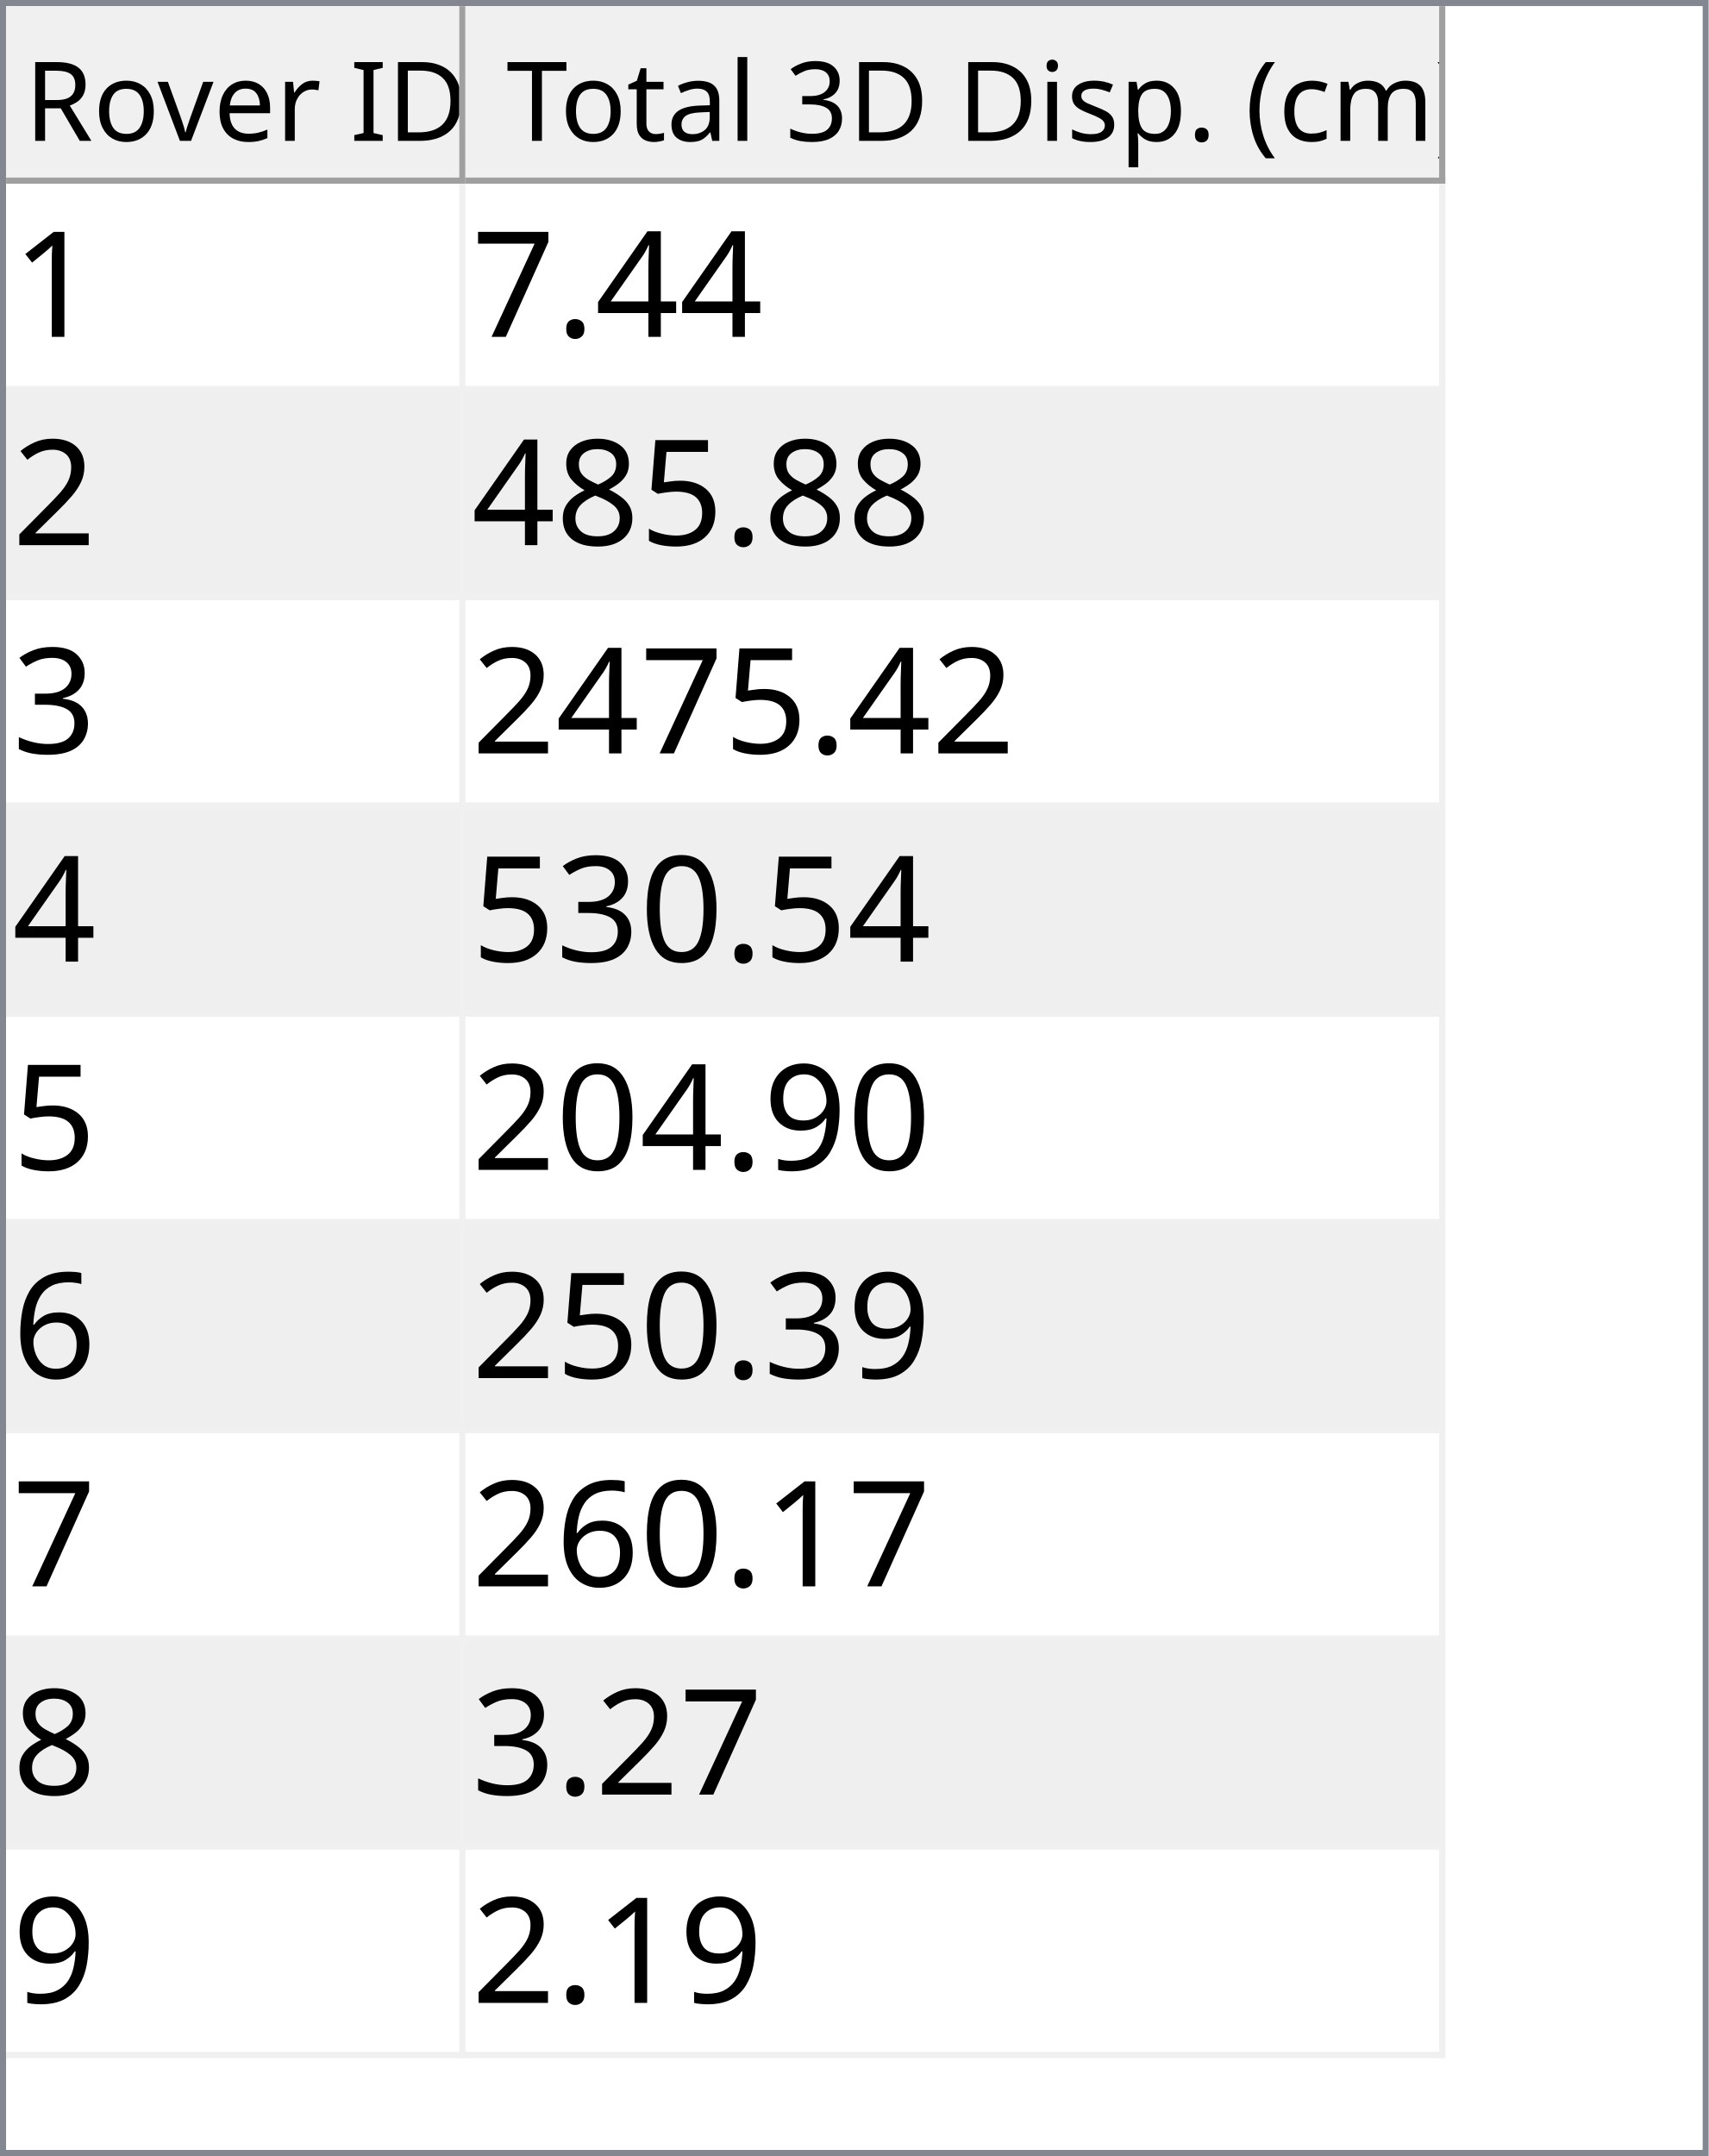
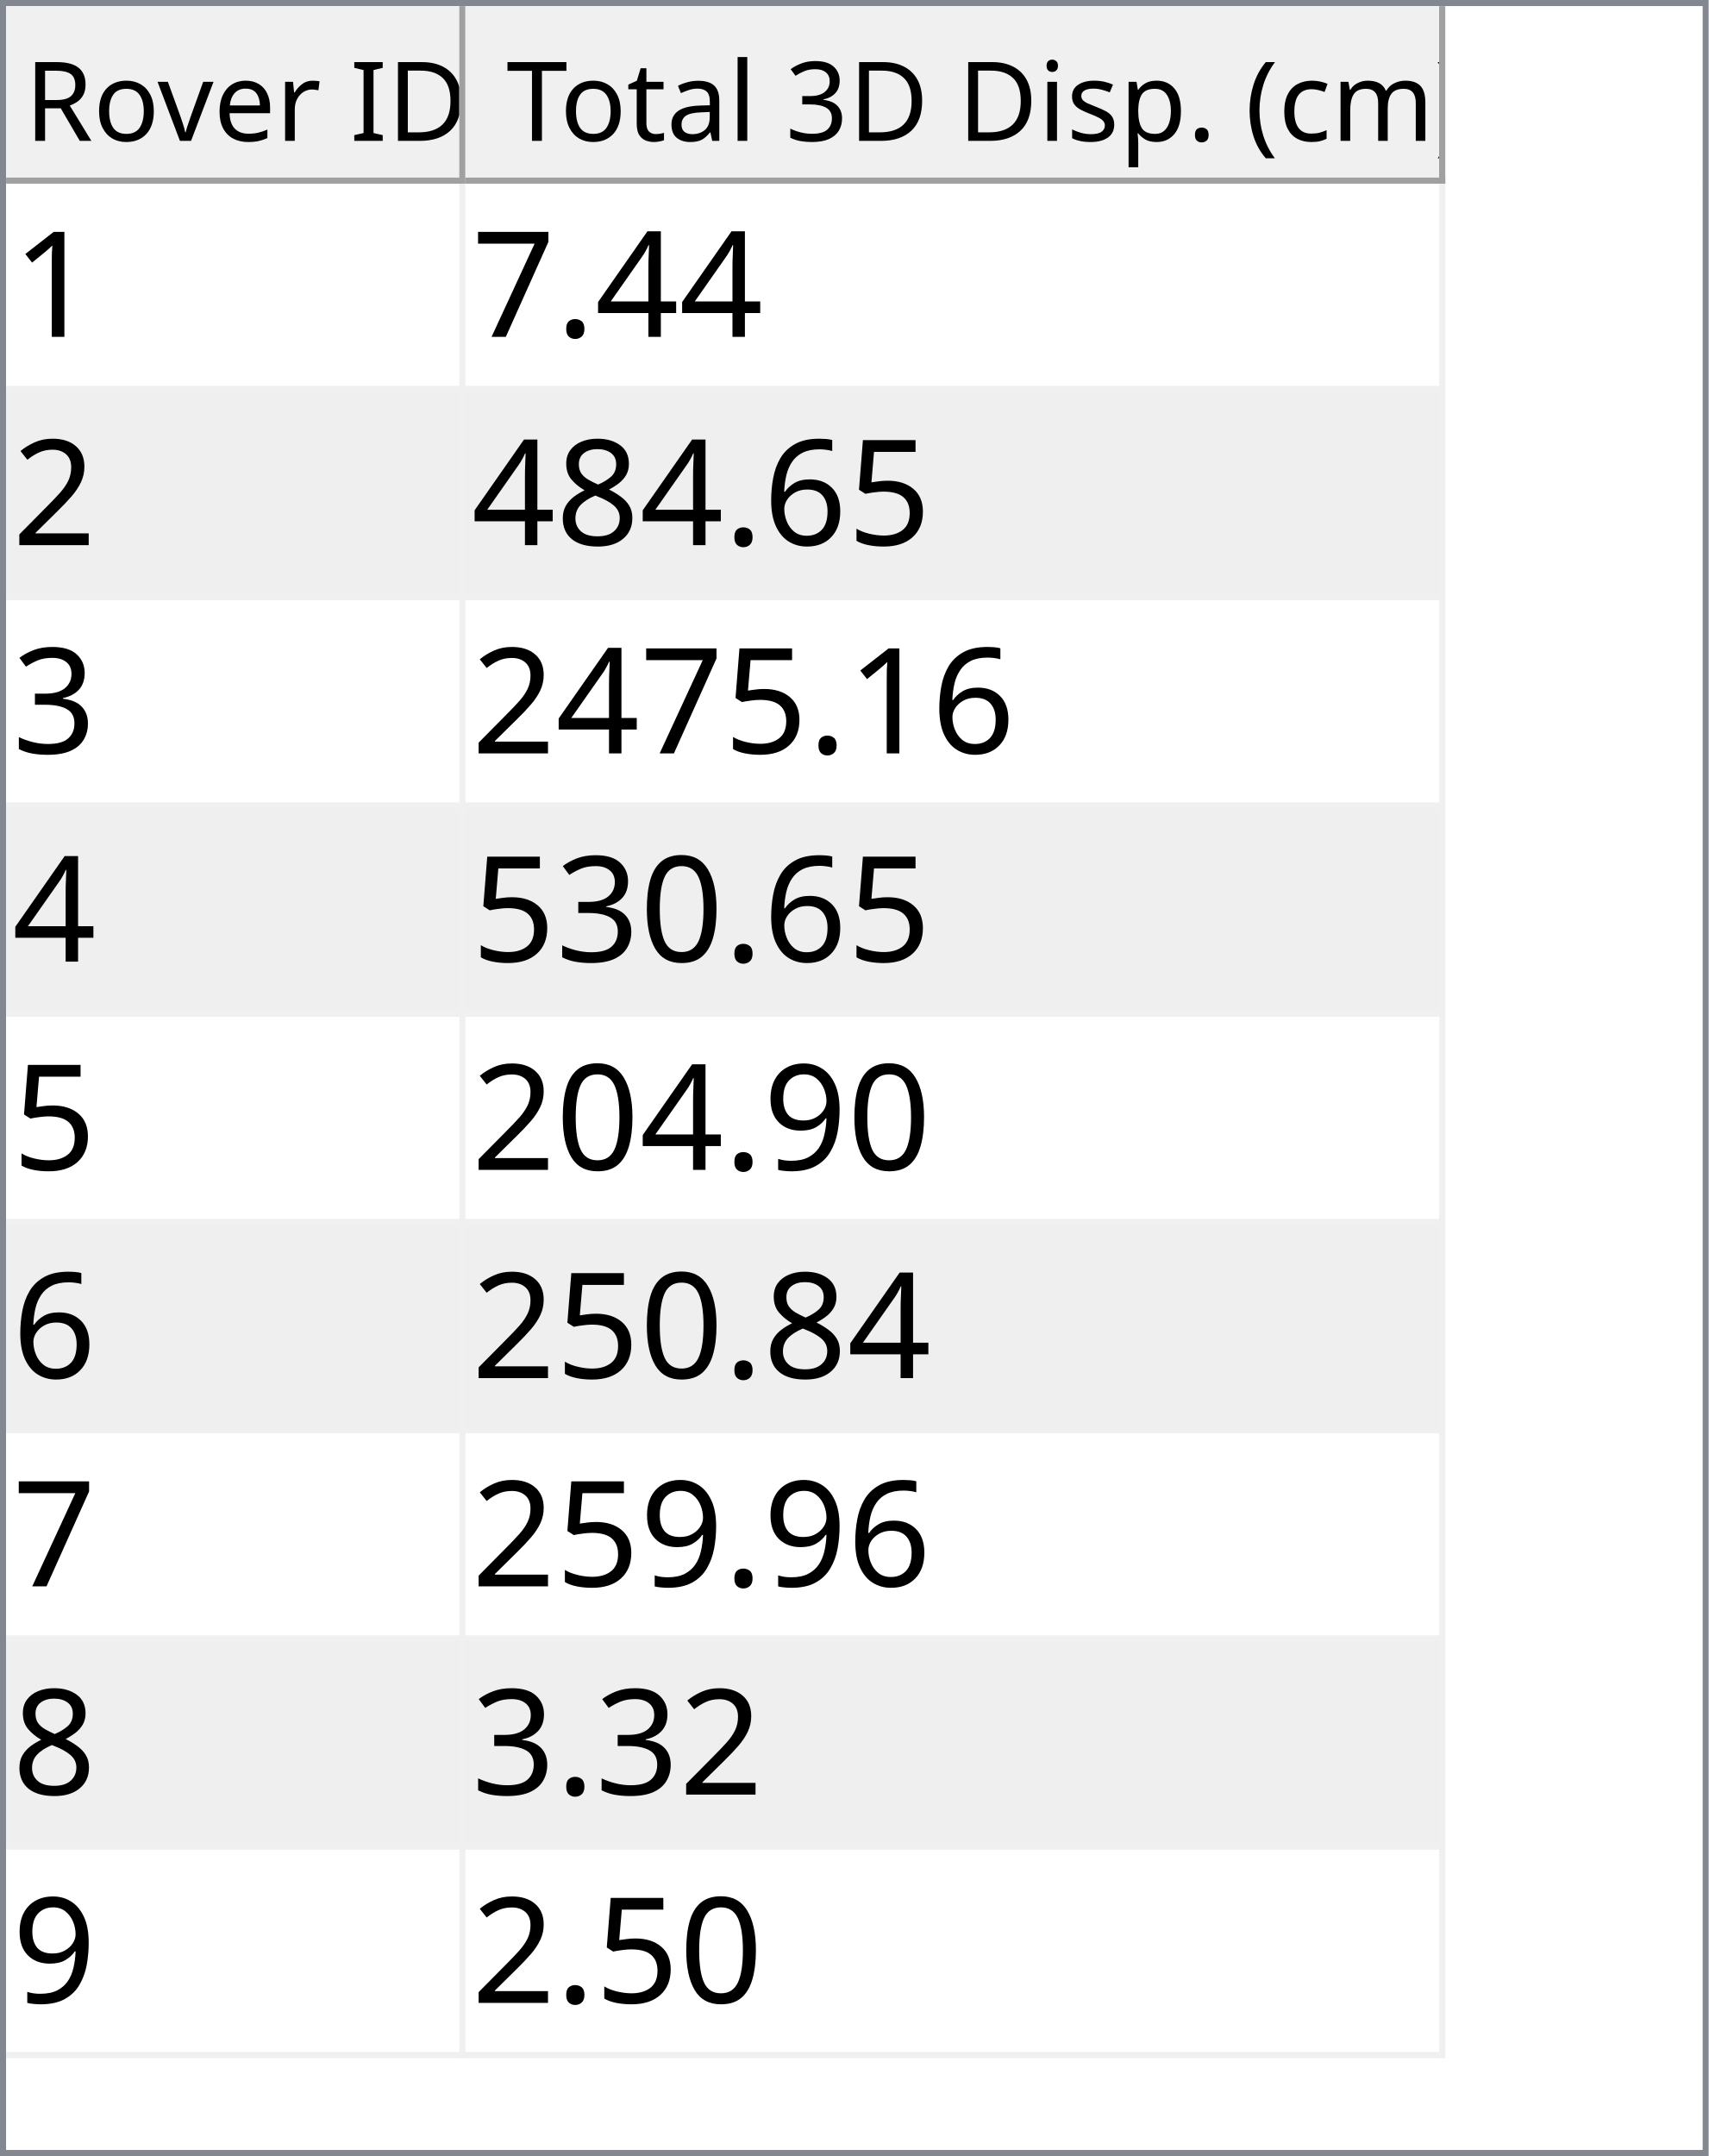
<svg xmlns="http://www.w3.org/2000/svg" style="fill-opacity:1; color-rendering:auto; color-interpolation:auto; text-rendering:auto; stroke:black; stroke-linecap:square; stroke-miterlimit:10; shape-rendering:auto; stroke-opacity:1; fill:black; stroke-dasharray:none; font-weight:normal; stroke-width:1; font-family:'Dialog'; font-style:normal; stroke-linejoin:miter; font-size:12px; stroke-dashoffset:0; image-rendering:auto;" width="279" height="352">
  <defs id="genericDefs" />
  <g>
    <defs id="defs1">
      <clipPath clipPathUnits="userSpaceOnUse" id="clipPath1">
        <path d="M0 0 L279 0 L279 352 L0 352 L0 0 Z" />
      </clipPath>
      <clipPath clipPathUnits="userSpaceOnUse" id="clipPath2">
        <path d="M0 0 L0 352 L279 352 L279 0 Z" />
      </clipPath>
      <clipPath clipPathUnits="userSpaceOnUse" id="clipPath3">
        <path d="M0 0 L0 29 L277 29 L277 0 Z" />
      </clipPath>
      <clipPath clipPathUnits="userSpaceOnUse" id="clipPath4">
        <path d="M0 0 L0 29 L75 29 L75 0 Z" />
      </clipPath>
      <clipPath clipPathUnits="userSpaceOnUse" id="clipPath5">
        <path d="M1 1 L1 28 L74 28 L74 1 Z" />
      </clipPath>
      <clipPath clipPathUnits="userSpaceOnUse" id="clipPath6">
        <path d="M0 0 L0 27 L73 27 L73 0 Z" />
      </clipPath>
      <clipPath clipPathUnits="userSpaceOnUse" id="clipPath7">
        <path d="M-0.5 -0.5 L-0.5 28.5 L74.5 28.5 L74.5 -0.5 Z" />
      </clipPath>
      <clipPath clipPathUnits="userSpaceOnUse" id="clipPath8">
        <path d="M0 0 L0 29 L160 29 L160 0 Z" />
      </clipPath>
      <clipPath clipPathUnits="userSpaceOnUse" id="clipPath9">
        <path d="M1 1 L1 28 L159 28 L159 1 Z" />
      </clipPath>
      <clipPath clipPathUnits="userSpaceOnUse" id="clipPath10">
        <path d="M0 0 L0 27 L158 27 L158 0 Z" />
      </clipPath>
      <clipPath clipPathUnits="userSpaceOnUse" id="clipPath11">
        <path d="M-0.5 -0.5 L-0.5 28.5 L159.5 28.5 L159.5 -0.5 Z" />
      </clipPath>
      <clipPath clipPathUnits="userSpaceOnUse" id="clipPath12">
        <path d="M0 0 L0 321 L277 321 L277 0 Z" />
      </clipPath>
      <clipPath clipPathUnits="userSpaceOnUse" id="clipPath13">
        <path d="M0 0 L0 306 L235 306 L235 0 Z" />
      </clipPath>
      <clipPath clipPathUnits="userSpaceOnUse" id="clipPath14">
        <path d="M-0.5 -0.5 L-0.5 305.5 L234.5 305.5 L234.5 -0.5 Z" />
      </clipPath>
      <clipPath clipPathUnits="userSpaceOnUse" id="clipPath15">
        <path d="M0 0 L0 33 L74 33 L74 0 Z" />
      </clipPath>
      <clipPath clipPathUnits="userSpaceOnUse" id="clipPath16">
        <path d="M0 0 L0 33 L159 33 L159 0 Z" />
      </clipPath>
      <font horiz-adv-x="64.551" id="font1">
        <font-face ascent="107.91" descent="25.098" units-per-em="100" style="font-style:normal; font-family:Segoe UI; font-weight:normal;" />
        <missing-glyph horiz-adv-x="64.551" d="M8.109 0 L8.109 68.266 L56.453 68.266 L56.453 0 L8.109 0 ZM15.328 7.234 L49.219 7.234 L49.219 61.031 L15.328 61.031 L15.328 7.234 Z" />
        <glyph unicode="D" horiz-adv-x="70.117" d="M9.188 0 L9.188 70.016 L28.516 70.016 Q65.531 70.016 65.531 35.891 Q65.531 19.672 55.25 9.836 Q44.969 0 27.734 0 L9.188 0 ZM17.391 62.594 L17.391 7.422 L27.828 7.422 Q41.609 7.422 49.273 14.797 Q56.938 22.172 56.938 35.688 Q56.938 62.594 28.328 62.594 L17.391 62.594 Z" />
        <glyph unicode="I" horiz-adv-x="26.611" d="M17.391 0 L9.188 0 L9.188 70.016 L17.391 70.016 L17.391 0 Z" />
        <glyph unicode=" " horiz-adv-x="27.393" d="" />
        <glyph unicode="r" horiz-adv-x="34.766" d="M34.188 41.891 Q32.078 43.5 28.125 43.5 Q23 43.5 19.555 38.672 Q16.109 33.844 16.109 25.484 L16.109 0 L8.109 0 L8.109 50 L16.109 50 L16.109 39.703 L16.312 39.703 Q18.016 44.969 21.531 47.922 Q25.047 50.875 29.391 50.875 Q32.516 50.875 34.188 50.203 L34.188 41.891 Z" />
        <glyph unicode="e" horiz-adv-x="52.295" d="M48.297 23 L12.984 23 Q13.188 14.656 17.484 10.109 Q21.781 5.562 29.297 5.562 Q37.75 5.562 44.828 11.141 L44.828 3.609 Q38.234 -1.172 27.391 -1.172 Q16.797 -1.172 10.742 5.641 Q4.688 12.453 4.688 24.812 Q4.688 36.469 11.305 43.82 Q17.922 51.172 27.734 51.172 Q37.547 51.172 42.922 44.828 Q48.297 38.484 48.297 27.203 L48.297 23 ZM40.094 29.781 Q40.047 36.719 36.75 40.578 Q33.453 44.438 27.594 44.438 Q21.922 44.438 17.969 40.383 Q14.016 36.328 13.094 29.781 L40.094 29.781 Z" />
        <glyph unicode="v" horiz-adv-x="47.9" d="M47.406 50 L27.484 0 L19.625 0 L0.688 50 L9.469 50 L22.172 13.672 Q23.578 9.672 23.922 6.688 L24.125 6.688 Q24.609 10.453 25.688 13.484 L38.969 50 L47.406 50 Z" />
        <glyph unicode="o" horiz-adv-x="58.594" d="M29 -1.172 Q17.922 -1.172 11.305 5.836 Q4.688 12.844 4.688 24.422 Q4.688 37.016 11.57 44.094 Q18.453 51.172 30.172 51.172 Q41.359 51.172 47.633 44.289 Q53.906 37.406 53.906 25.203 Q53.906 13.234 47.141 6.031 Q40.375 -1.172 29 -1.172 ZM29.594 44.438 Q21.875 44.438 17.383 39.188 Q12.891 33.938 12.891 24.703 Q12.891 15.828 17.43 10.695 Q21.969 5.562 29.594 5.562 Q37.359 5.562 41.531 10.594 Q45.703 15.625 45.703 24.906 Q45.703 34.281 41.531 39.359 Q37.359 44.438 29.594 44.438 Z" />
        <glyph unicode="R" horiz-adv-x="59.814" d="M59.375 0 L49.609 0 L37.891 19.625 Q36.281 22.359 34.766 24.289 Q33.25 26.219 31.664 27.438 Q30.078 28.656 28.25 29.219 Q26.422 29.781 24.125 29.781 L17.391 29.781 L17.391 0 L9.188 0 L9.188 70.016 L30.078 70.016 Q34.672 70.016 38.555 68.867 Q42.438 67.719 45.289 65.375 Q48.141 63.031 49.758 59.547 Q51.375 56.062 51.375 51.375 Q51.375 47.703 50.273 44.656 Q49.172 41.609 47.148 39.211 Q45.125 36.812 42.266 35.133 Q39.406 33.453 35.844 32.516 L35.844 32.328 Q37.594 31.547 38.891 30.547 Q40.188 29.547 41.359 28.18 Q42.531 26.812 43.68 25.078 Q44.828 23.344 46.234 21.047 L59.375 0 ZM17.391 62.594 L17.391 37.203 L28.516 37.203 Q31.594 37.203 34.203 38.133 Q36.812 39.062 38.719 40.797 Q40.625 42.531 41.703 45.047 Q42.781 47.562 42.781 50.688 Q42.781 56.297 39.141 59.445 Q35.5 62.594 28.609 62.594 L17.391 62.594 Z" />
        <glyph unicode=")" horiz-adv-x="30.176" d="M8.297 -15.922 L1.172 -15.922 Q16.406 2.344 16.406 26.812 Q16.406 51.469 1.078 70.016 L8.297 70.016 Q23.531 52.156 23.531 26.703 Q23.531 1.375 8.297 -15.922 Z" />
        <glyph unicode="m" horiz-adv-x="86.133" d="M79.109 0 L71.094 0 L71.094 28.719 Q71.094 37.016 68.531 40.727 Q65.969 44.438 59.906 44.438 Q54.781 44.438 51.195 39.75 Q47.609 35.062 47.609 28.516 L47.609 0 L39.594 0 L39.594 29.688 Q39.594 44.438 28.219 44.438 Q22.953 44.438 19.531 40.016 Q16.109 35.594 16.109 28.516 L16.109 0 L8.109 0 L8.109 50 L16.109 50 L16.109 42.094 L16.312 42.094 Q21.625 51.172 31.844 51.172 Q36.969 51.172 40.773 48.312 Q44.578 45.453 46 40.828 Q51.562 51.172 62.594 51.172 Q79.109 51.172 79.109 30.812 L79.109 0 Z" />
        <glyph unicode="c" horiz-adv-x="46.191" d="M42.188 2.297 Q36.422 -1.172 28.516 -1.172 Q17.828 -1.172 11.258 5.789 Q4.688 12.75 4.688 23.828 Q4.688 36.188 11.766 43.68 Q18.844 51.172 30.672 51.172 Q37.25 51.172 42.281 48.734 L42.281 40.531 Q36.719 44.438 30.375 44.438 Q22.703 44.438 17.797 38.945 Q12.891 33.453 12.891 24.516 Q12.891 15.719 17.508 10.641 Q22.125 5.562 29.891 5.562 Q36.422 5.562 42.188 9.906 L42.188 2.297 Z" />
        <glyph unicode="(" horiz-adv-x="30.176" d="M29.109 -15.922 L21.969 -15.922 Q6.844 1.375 6.844 26.703 Q6.844 52.156 21.969 70.016 L29.203 70.016 Q13.875 51.469 13.875 26.812 Q13.875 2.344 29.109 -15.922 Z" />
        <glyph unicode="." horiz-adv-x="21.68" d="M10.891 -1.078 Q8.641 -1.078 7.055 0.539 Q5.469 2.156 5.469 4.391 Q5.469 6.641 7.055 8.273 Q8.641 9.906 10.891 9.906 Q13.188 9.906 14.797 8.273 Q16.406 6.641 16.406 4.391 Q16.406 2.156 14.797 0.539 Q13.188 -1.078 10.891 -1.078 Z" />
        <glyph unicode="p" horiz-adv-x="58.789" d="M16.312 7.234 L16.109 7.234 L16.109 -23 L8.109 -23 L8.109 50 L16.109 50 L16.109 41.219 L16.312 41.219 Q22.219 51.172 33.594 51.172 Q43.266 51.172 48.688 44.461 Q54.109 37.75 54.109 26.469 Q54.109 13.922 48 6.375 Q41.891 -1.172 31.297 -1.172 Q21.578 -1.172 16.312 7.234 ZM16.109 27.391 L16.109 20.406 Q16.109 14.203 20.141 9.883 Q24.172 5.562 30.375 5.562 Q37.641 5.562 41.773 11.133 Q45.906 16.703 45.906 26.609 Q45.906 34.969 42.047 39.703 Q38.188 44.438 31.594 44.438 Q24.609 44.438 20.359 39.578 Q16.109 34.719 16.109 27.391 Z" />
        <glyph unicode="s" horiz-adv-x="42.432" d="M5.078 1.812 L5.078 10.406 Q11.625 5.562 19.484 5.562 Q30.031 5.562 30.031 12.594 Q30.031 14.594 29.125 15.992 Q28.219 17.391 26.68 18.461 Q25.141 19.531 23.07 20.383 Q21 21.234 18.609 22.172 Q15.281 23.484 12.766 24.828 Q10.25 26.172 8.57 27.859 Q6.891 29.547 6.031 31.695 Q5.172 33.844 5.172 36.719 Q5.172 40.234 6.789 42.945 Q8.406 45.656 11.086 47.484 Q13.766 49.312 17.211 50.242 Q20.656 51.172 24.312 51.172 Q30.812 51.172 35.938 48.922 L35.938 40.828 Q30.422 44.438 23.25 44.438 Q21 44.438 19.195 43.922 Q17.391 43.406 16.094 42.477 Q14.797 41.547 14.086 40.258 Q13.375 38.969 13.375 37.406 Q13.375 35.453 14.086 34.133 Q14.797 32.812 16.164 31.789 Q17.531 30.766 19.484 29.938 Q21.438 29.109 23.922 28.125 Q27.25 26.859 29.883 25.516 Q32.516 24.172 34.375 22.484 Q36.234 20.797 37.234 18.602 Q38.234 16.406 38.234 13.375 Q38.234 9.672 36.602 6.938 Q34.969 4.203 32.234 2.398 Q29.5 0.594 25.93 -0.289 Q22.359 -1.172 18.453 -1.172 Q10.75 -1.172 5.078 1.812 Z" />
        <glyph unicode="i" horiz-adv-x="24.219" d="M12.203 62.703 Q10.062 62.703 8.547 64.164 Q7.031 65.625 7.031 67.875 Q7.031 70.125 8.547 71.609 Q10.062 73.094 12.203 73.094 Q14.406 73.094 15.945 71.609 Q17.484 70.125 17.484 67.875 Q17.484 65.719 15.945 64.211 Q14.406 62.703 12.203 62.703 ZM16.109 0 L8.109 0 L8.109 50 L16.109 50 L16.109 0 Z" />
        <glyph unicode="3" horiz-adv-x="53.906" d="M46.531 19.828 Q46.531 15.094 44.75 11.211 Q42.969 7.328 39.719 4.57 Q36.469 1.812 31.93 0.297 Q27.391 -1.219 21.922 -1.219 Q11.922 -1.219 6 2.594 L6 11.188 Q13.094 5.609 22.219 5.609 Q25.875 5.609 28.828 6.539 Q31.781 7.469 33.906 9.227 Q36.031 10.984 37.18 13.477 Q38.328 15.969 38.328 19.094 Q38.328 32.812 18.797 32.812 L12.984 32.812 L12.984 39.594 L18.5 39.594 Q35.797 39.594 35.797 52.484 Q35.797 64.406 22.609 64.406 Q15.188 64.406 8.688 59.422 L8.688 67.188 Q15.375 71.188 24.609 71.188 Q29 71.188 32.57 69.969 Q36.141 68.75 38.68 66.555 Q41.219 64.359 42.609 61.281 Q44 58.203 44 54.5 Q44 40.672 30.031 36.719 L30.031 36.531 Q33.594 36.141 36.625 34.797 Q39.656 33.453 41.852 31.305 Q44.047 29.156 45.289 26.25 Q46.531 23.344 46.531 19.828 Z" />
        <glyph unicode="l" horiz-adv-x="24.219" d="M16.109 0 L8.109 0 L8.109 74.031 L16.109 74.031 L16.109 0 Z" />
        <glyph unicode="a" horiz-adv-x="50.879" d="M43.891 0 L35.891 0 L35.891 7.812 L35.688 7.812 Q30.469 -1.172 20.312 -1.172 Q12.844 -1.172 8.617 2.781 Q4.391 6.734 4.391 13.281 Q4.391 27.297 20.906 29.594 L35.891 31.688 Q35.891 44.438 25.594 44.438 Q16.547 44.438 9.281 38.281 L9.281 46.484 Q16.656 51.172 26.266 51.172 Q43.891 51.172 43.891 32.516 L43.891 0 ZM35.891 25.297 L23.828 23.641 Q18.266 22.859 15.43 20.875 Q12.594 18.891 12.594 13.875 Q12.594 10.203 15.211 7.883 Q17.828 5.562 22.172 5.562 Q28.125 5.562 32.008 9.742 Q35.891 13.922 35.891 20.312 L35.891 25.297 Z" />
        <glyph unicode="t" horiz-adv-x="33.887" d="M31.297 0.484 Q28.469 -1.078 23.828 -1.078 Q10.688 -1.078 10.688 13.578 L10.688 43.172 L2.094 43.172 L2.094 50 L10.688 50 L10.688 62.203 L18.703 64.797 L18.703 50 L31.297 50 L31.297 43.172 L18.703 43.172 L18.703 14.984 Q18.703 9.969 20.414 7.82 Q22.125 5.672 26.078 5.672 Q29.109 5.672 31.297 7.328 L31.297 0.484 Z" />
        <glyph unicode="T" horiz-adv-x="52.393" d="M50.594 62.594 L30.375 62.594 L30.375 0 L22.172 0 L22.172 62.594 L2 62.594 L2 70.016 L50.594 70.016 L50.594 62.594 Z" />
      </font>
      <font horiz-adv-x="75.0" id="font2">
        <font-face ascent="100.537" descent="21.973" units-per-em="100" style="font-style:normal; font-family:sans-serif; font-weight:normal;" />
        <missing-glyph horiz-adv-x="75.0" d="M12.5 0 L12.5 62.5 L62.5 62.5 L62.5 0 L12.5 0 ZM14.062 1.562 L60.938 1.562 L60.938 60.938 L14.062 60.938 L14.062 1.562 Z" />
        <glyph unicode="1" horiz-adv-x="55.615" d="M37.25 0 L28.469 0 L28.469 56 Q25.297 52.984 20.141 49.953 Q14.984 46.922 10.891 45.406 L10.891 53.906 Q18.266 57.375 23.781 62.305 Q29.297 67.234 31.594 71.875 L37.25 71.875 L37.25 0 Z" />
        <glyph unicode="4" horiz-adv-x="55.615" d="M32.328 0 L32.328 17.141 L1.266 17.141 L1.266 25.203 L33.938 71.578 L41.109 71.578 L41.109 25.203 L50.781 25.203 L50.781 17.141 L41.109 17.141 L41.109 0 L32.328 0 ZM32.328 25.203 L32.328 57.469 L9.906 25.203 L32.328 25.203 Z" />
        <glyph unicode="." horiz-adv-x="27.783" d="M9.078 0 L9.078 10.016 L19.094 10.016 L19.094 0 L9.078 0 Z" />
        <glyph unicode="7" horiz-adv-x="55.615" d="M4.734 62.203 L4.734 70.656 L51.078 70.656 L51.078 63.812 Q44.234 56.547 37.523 44.484 Q30.812 32.422 27.156 19.672 Q24.516 10.688 23.781 0 L14.75 0 Q14.891 8.453 18.062 20.414 Q21.234 32.375 27.172 43.484 Q33.109 54.594 39.797 62.203 L4.734 62.203 Z" />
        <glyph unicode="2" horiz-adv-x="55.615" d="M50.344 8.453 L50.344 0 L3.031 0 Q2.938 3.172 4.047 6.109 Q5.859 10.938 9.836 15.625 Q13.812 20.312 21.344 26.469 Q33.016 36.031 37.117 41.625 Q41.219 47.219 41.219 52.203 Q41.219 57.422 37.477 61.008 Q33.734 64.594 27.734 64.594 Q21.391 64.594 17.578 60.789 Q13.766 56.984 13.719 50.25 L4.688 51.172 Q5.609 61.281 11.664 66.578 Q17.719 71.875 27.938 71.875 Q38.234 71.875 44.242 66.164 Q50.25 60.453 50.25 52 Q50.25 47.703 48.492 43.555 Q46.734 39.406 42.656 34.812 Q38.578 30.219 29.109 22.219 Q21.188 15.578 18.945 13.211 Q16.703 10.844 15.234 8.453 L50.344 8.453 Z" />
        <glyph unicode="5" horiz-adv-x="55.615" d="M4.156 18.75 L13.375 19.531 Q14.406 12.797 18.141 9.398 Q21.875 6 27.156 6 Q33.5 6 37.891 10.789 Q42.281 15.578 42.281 23.484 Q42.281 31 38.062 35.352 Q33.844 39.703 27 39.703 Q22.75 39.703 19.336 37.773 Q15.922 35.844 13.969 32.766 L5.719 33.844 L12.641 70.609 L48.25 70.609 L48.25 62.203 L19.672 62.203 L15.828 42.969 Q22.266 47.469 29.344 47.469 Q38.719 47.469 45.164 40.969 Q51.609 34.469 51.609 24.266 Q51.609 14.547 45.953 7.469 Q39.062 -1.219 27.156 -1.219 Q17.391 -1.219 11.211 4.25 Q5.031 9.719 4.156 18.75 Z" />
+         <glyph unicode="6" horiz-adv-x="55.615" d="M49.75 54.047 L41.016 53.375 Q39.844 58.547 37.703 60.891 Q34.125 64.656 28.906 64.656 Q24.703 64.656 21.531 62.312 Q17.391 59.281 14.992 53.469 Q12.594 47.656 12.5 36.922 Q15.672 41.75 20.266 44.094 Q24.859 46.438 29.891 46.438 Q38.672 46.438 44.852 39.969 Q51.031 33.5 51.031 23.25 Q51.031 16.5 48.125 10.719 Q45.219 4.938 40.141 1.859 Q35.062 -1.219 28.609 -1.219 Q17.625 -1.219 10.695 6.859 Q3.766 14.938 3.766 33.5 Q3.766 54.25 11.422 63.672 Q18.109 71.875 29.438 71.875 Q37.891 71.875 43.289 67.141 Q48.688 62.406 49.75 54.047 ZM13.875 23.188 Q13.875 18.656 15.797 14.508 Q17.719 10.359 21.188 8.18 Q24.656 6 28.469 6 Q34.031 6 38.039 10.492 Q42.047 14.984 42.047 22.703 Q42.047 30.125 38.086 34.398 Q34.125 38.672 28.125 38.672 Q22.172 38.672 18.023 34.398 Q13.875 30.125 13.875 23.188 Z" />
        <glyph unicode="8" horiz-adv-x="55.615" d="M17.672 38.812 Q12.203 40.828 9.57 44.539 Q6.938 48.25 6.938 53.422 Q6.938 61.234 12.555 66.555 Q18.172 71.875 27.484 71.875 Q36.859 71.875 42.578 66.43 Q48.297 60.984 48.297 53.172 Q48.297 48.188 45.68 44.508 Q43.062 40.828 37.75 38.812 Q44.344 36.672 47.781 31.883 Q51.219 27.094 51.219 20.453 Q51.219 11.281 44.727 5.031 Q38.234 -1.219 27.641 -1.219 Q17.047 -1.219 10.547 5.055 Q4.047 11.328 4.047 20.703 Q4.047 27.688 7.594 32.398 Q11.141 37.109 17.672 38.812 ZM15.922 53.719 Q15.922 48.641 19.195 45.414 Q22.469 42.188 27.688 42.188 Q32.766 42.188 36.016 45.383 Q39.266 48.578 39.266 53.219 Q39.266 58.062 35.914 61.359 Q32.562 64.656 27.594 64.656 Q22.562 64.656 19.242 61.43 Q15.922 58.203 15.922 53.719 ZM13.094 20.656 Q13.094 16.891 14.875 13.375 Q16.656 9.859 20.172 7.93 Q23.688 6 27.734 6 Q34.031 6 38.133 10.055 Q42.234 14.109 42.234 20.359 Q42.234 26.703 38.016 30.859 Q33.797 35.016 27.438 35.016 Q21.234 35.016 17.164 30.914 Q13.094 26.812 13.094 20.656 Z" />
        <glyph unicode="3" horiz-adv-x="55.615" d="M4.203 18.891 L12.984 20.062 Q14.5 12.594 18.141 9.297 Q21.781 6 27 6 Q33.203 6 37.477 10.297 Q41.75 14.594 41.75 20.953 Q41.75 27 37.797 30.93 Q33.844 34.859 27.734 34.859 Q25.25 34.859 21.531 33.891 L22.516 41.609 Q23.391 41.5 23.922 41.5 Q29.547 41.5 34.039 44.43 Q38.531 47.359 38.531 53.469 Q38.531 58.297 35.258 61.477 Q31.984 64.656 26.812 64.656 Q21.688 64.656 18.266 61.43 Q14.844 58.203 13.875 51.766 L5.078 53.328 Q6.688 62.156 12.398 67.016 Q18.109 71.875 26.609 71.875 Q32.469 71.875 37.398 69.359 Q42.328 66.844 44.945 62.5 Q47.562 58.156 47.562 53.266 Q47.562 48.641 45.07 44.828 Q42.578 41.016 37.703 38.766 Q44.047 37.312 47.562 32.695 Q51.078 28.078 51.078 21.141 Q51.078 11.766 44.242 5.25 Q37.406 -1.266 26.953 -1.266 Q17.531 -1.266 11.305 4.352 Q5.078 9.969 4.203 18.891 Z" />
        <glyph unicode="0" horiz-adv-x="55.615" d="M4.156 35.297 Q4.156 48 6.766 55.742 Q9.375 63.484 14.523 67.68 Q19.672 71.875 27.484 71.875 Q33.25 71.875 37.594 69.555 Q41.938 67.234 44.773 62.867 Q47.609 58.5 49.219 52.227 Q50.828 45.953 50.828 35.297 Q50.828 22.703 48.242 14.969 Q45.656 7.234 40.508 3.008 Q35.359 -1.219 27.484 -1.219 Q17.141 -1.219 11.234 6.203 Q4.156 15.141 4.156 35.297 ZM13.188 35.297 Q13.188 17.672 17.312 11.836 Q21.438 6 27.484 6 Q33.547 6 37.672 11.859 Q41.797 17.719 41.797 35.297 Q41.797 52.984 37.672 58.789 Q33.547 64.594 27.391 64.594 Q21.344 64.594 17.719 59.469 Q13.188 52.938 13.188 35.297 Z" />
        <glyph unicode="9" horiz-adv-x="55.615" d="M5.469 16.547 L13.922 17.328 Q14.984 11.375 18.016 8.688 Q21.047 6 25.781 6 Q29.828 6 32.883 7.859 Q35.938 9.719 37.891 12.82 Q39.844 15.922 41.164 21.195 Q42.484 26.469 42.484 31.938 Q42.484 32.516 42.438 33.688 Q39.797 29.5 35.234 26.883 Q30.672 24.266 25.344 24.266 Q16.453 24.266 10.305 30.711 Q4.156 37.156 4.156 47.703 Q4.156 58.594 10.578 65.234 Q17 71.875 26.656 71.875 Q33.641 71.875 39.43 68.117 Q45.219 64.359 48.219 57.398 Q51.219 50.438 51.219 37.25 Q51.219 23.531 48.242 15.406 Q45.266 7.281 39.383 3.031 Q33.5 -1.219 25.594 -1.219 Q17.188 -1.219 11.867 3.445 Q6.547 8.109 5.469 16.547 ZM41.453 48.141 Q41.453 55.719 37.43 60.156 Q33.406 64.594 27.734 64.594 Q21.875 64.594 17.531 59.812 Q13.188 55.031 13.188 47.406 Q13.188 40.578 17.312 36.305 Q21.438 32.031 27.484 32.031 Q33.594 32.031 37.523 36.305 Q41.453 40.578 41.453 48.141 Z" />
-         <glyph unicode="6" horiz-adv-x="55.615" d="M49.75 54.047 L41.016 53.375 Q39.844 58.547 37.703 60.891 Q34.125 64.656 28.906 64.656 Q24.703 64.656 21.531 62.312 Q17.391 59.281 14.992 53.469 Q12.594 47.656 12.5 36.922 Q15.672 41.75 20.266 44.094 Q24.859 46.438 29.891 46.438 Q38.672 46.438 44.852 39.969 Q51.031 33.5 51.031 23.25 Q51.031 16.5 48.125 10.719 Q45.219 4.938 40.141 1.859 Q35.062 -1.219 28.609 -1.219 Q17.625 -1.219 10.695 6.859 Q3.766 14.938 3.766 33.5 Q3.766 54.25 11.422 63.672 Q18.109 71.875 29.438 71.875 Q37.891 71.875 43.289 67.141 Q48.688 62.406 49.75 54.047 ZM13.875 23.188 Q13.875 18.656 15.797 14.508 Q17.719 10.359 21.188 8.18 Q24.656 6 28.469 6 Q34.031 6 38.039 10.492 Q42.047 14.984 42.047 22.703 Q42.047 30.125 38.086 34.398 Q34.125 38.672 28.125 38.672 Q22.172 38.672 18.023 34.398 Q13.875 30.125 13.875 23.188 Z" />
      </font>
    </defs>
    <g style="fill:white; stroke:white;">
      <rect x="0" y="0" width="279" style="clip-path:url(#clipPath1); stroke:none;" height="352" />
    </g>
    <g style="fill:white; text-rendering:optimizeSpeed; color-rendering:optimizeSpeed; image-rendering:optimizeSpeed; shape-rendering:crispEdges; stroke:white; color-interpolation:sRGB;">
      <rect x="0" width="279" height="352" y="0" style="stroke:none;" />
      <path style="stroke:none;" d="M0 353 L279 353 L279 0 L0 0 Z" />
    </g>
    <g style="fill:rgb(240,240,240); font-size:18px; font-family:'Segoe UI'; stroke:rgb(240,240,240);">
      <rect x="0" y="0" width="279" style="clip-path:url(#clipPath2); stroke:none;" height="352" />
    </g>
    <g style="fill:rgb(130,135,144); font-size:18px; font-family:'Segoe UI'; stroke:rgb(130,135,144);">
      <path d="M0 0 L279 0 L279 352 L0 352 L0 0 ZM1 1 L278 1 L278 351 L1 351 L1 1 Z" style="fill-rule:evenodd; clip-path:url(#clipPath2); stroke:none;" />
    </g>
    <g style="fill:white; font-size:18px; font-family:'Segoe UI'; stroke:white;" transform="translate(1,1)">
      <rect x="0" y="0" width="277" style="clip-path:url(#clipPath3); stroke:none;" height="29" />
    </g>
    <g style="fill:rgb(240,240,240); font-size:18px; font-family:'Segoe UI'; stroke:rgb(240,240,240);" transform="translate(1,1)">
      <rect x="0" y="0" width="75" style="clip-path:url(#clipPath4); stroke:none;" height="29" />
    </g>
    <g style="font-family:'Segoe UI'; font-size:18px;" transform="translate(2,2)">
      <text x="2" xml:space="preserve" y="21" style="clip-path:url(#clipPath6); stroke:none;">Rover ID</text>
    </g>
    <g transform="translate(1.5,1.5)" style="fill:rgb(160,160,160); font-size:18px; font-family:'Segoe UI'; stroke:rgb(160,160,160); stroke-linejoin:bevel;">
      <line x1="74" x2="74" y1="0" style="fill:none; clip-path:url(#clipPath7);" y2="28" />
    </g>
    <g transform="matrix(1,0,0,1,1,1) translate(0.5,0.5)" style="fill:rgb(160,160,160); font-size:18px; font-family:'Segoe UI'; stroke:rgb(160,160,160); stroke-linejoin:bevel;">
      <line x1="0" x2="74" y1="28" style="fill:none; clip-path:url(#clipPath7);" y2="28" />
    </g>
    <g style="fill:rgb(240,240,240); font-size:18px; font-family:'Segoe UI'; stroke:rgb(240,240,240);" transform="translate(76,1)">
      <rect x="0" y="0" width="160" style="clip-path:url(#clipPath8); stroke:none;" height="29" />
    </g>
    <g style="font-family:'Segoe UI'; font-size:18px;" transform="translate(77,2)">
      <text x="1" xml:space="preserve" y="21" style="clip-path:url(#clipPath10); stroke:none;"> Total 3D Disp. (cm)</text>
    </g>
    <g transform="translate(76.5,1.5)" style="fill:rgb(160,160,160); font-size:18px; font-family:'Segoe UI'; stroke:rgb(160,160,160); stroke-linejoin:bevel;">
      <line x1="159" x2="159" y1="0" style="fill:none; clip-path:url(#clipPath11);" y2="28" />
    </g>
    <g transform="matrix(1,0,0,1,76,1) translate(0.5,0.5)" style="fill:rgb(160,160,160); font-size:18px; font-family:'Segoe UI'; stroke:rgb(160,160,160); stroke-linejoin:bevel;">
      <line x1="0" x2="159" y1="28" style="fill:none; clip-path:url(#clipPath11);" y2="28" />
    </g>
    <g style="fill:white; font-size:18px; font-family:'Segoe UI'; stroke:white;" transform="translate(1,30)">
      <rect x="0" y="0" width="277" style="clip-path:url(#clipPath12); stroke:none;" height="321" />
    </g>
    <g style="fill:rgb(240,240,240); font-size:24px; font-family:sans-serif; stroke:rgb(240,240,240);" transform="translate(1,30)">
      <rect x="0" y="0" width="235" style="clip-path:url(#clipPath13); stroke:none;" height="306" />
      <line transform="translate(0.5,0.5)" x1="0" x2="234" y1="33" style="clip-path:url(#clipPath14); fill:none; stroke-linejoin:bevel;" y2="33" />
    </g>
    <g transform="matrix(1,0,0,1,1,30) translate(0.5,0.5)" style="fill:rgb(240,240,240); font-size:24px; font-family:sans-serif; stroke:rgb(240,240,240); stroke-linejoin:bevel;">
      <line x1="0" x2="234" y1="67" style="fill:none; clip-path:url(#clipPath14);" y2="67" />
    </g>
    <g transform="matrix(1,0,0,1,1,30) translate(0.5,0.5)" style="fill:rgb(240,240,240); font-size:24px; font-family:sans-serif; stroke:rgb(240,240,240); stroke-linejoin:bevel;">
      <line x1="0" x2="234" y1="101" style="fill:none; clip-path:url(#clipPath14);" y2="101" />
    </g>
    <g transform="matrix(1,0,0,1,1,30) translate(0.5,0.5)" style="fill:rgb(240,240,240); font-size:24px; font-family:sans-serif; stroke:rgb(240,240,240); stroke-linejoin:bevel;">
      <line x1="0" x2="234" y1="135" style="fill:none; clip-path:url(#clipPath14);" y2="135" />
    </g>
    <g transform="matrix(1,0,0,1,1,30) translate(0.5,0.5)" style="fill:rgb(240,240,240); font-size:24px; font-family:sans-serif; stroke:rgb(240,240,240); stroke-linejoin:bevel;">
      <line x1="0" x2="234" y1="169" style="fill:none; clip-path:url(#clipPath14);" y2="169" />
    </g>
    <g transform="matrix(1,0,0,1,1,30) translate(0.5,0.5)" style="fill:rgb(240,240,240); font-size:24px; font-family:sans-serif; stroke:rgb(240,240,240); stroke-linejoin:bevel;">
      <line x1="0" x2="234" y1="203" style="fill:none; clip-path:url(#clipPath14);" y2="203" />
    </g>
    <g transform="matrix(1,0,0,1,1,30) translate(0.5,0.5)" style="fill:rgb(240,240,240); font-size:24px; font-family:sans-serif; stroke:rgb(240,240,240); stroke-linejoin:bevel;">
      <line x1="0" x2="234" y1="237" style="fill:none; clip-path:url(#clipPath14);" y2="237" />
    </g>
    <g transform="matrix(1,0,0,1,1,30) translate(0.5,0.5)" style="fill:rgb(240,240,240); font-size:24px; font-family:sans-serif; stroke:rgb(240,240,240); stroke-linejoin:bevel;">
      <line x1="0" x2="234" y1="271" style="fill:none; clip-path:url(#clipPath14);" y2="271" />
    </g>
    <g transform="matrix(1,0,0,1,1,30) translate(0.5,0.5)" style="fill:rgb(240,240,240); font-size:24px; font-family:sans-serif; stroke:rgb(240,240,240); stroke-linejoin:bevel;">
      <line x1="0" x2="234" y1="305" style="fill:none; clip-path:url(#clipPath14);" y2="305" />
    </g>
    <g transform="matrix(1,0,0,1,1,30) translate(0.5,0.5)" style="fill:rgb(240,240,240); font-size:24px; font-family:sans-serif; stroke:rgb(240,240,240); stroke-linejoin:bevel;">
      <line x1="74" x2="74" y1="0" style="fill:none; clip-path:url(#clipPath14);" y2="305" />
    </g>
    <g transform="matrix(1,0,0,1,1,30) translate(0.5,0.5)" style="fill:rgb(240,240,240); font-size:24px; font-family:sans-serif; stroke:rgb(240,240,240); stroke-linejoin:bevel;">
      <line x1="234" x2="234" y1="0" style="fill:none; clip-path:url(#clipPath14);" y2="305" />
    </g>
    <g style="fill:white; font-size:24px; font-family:sans-serif; stroke:white;" transform="matrix(1,0,0,1,1,30)">
      <rect x="0" y="0" width="74" style="clip-path:url(#clipPath15); stroke:none;" height="33" />
      <text x="1" y="25" style="fill:black; clip-path:url(#clipPath15); stroke:none;" xml:space="preserve">1</text>
    </g>
    <g style="fill:white; font-size:24px; font-family:sans-serif; stroke:white;" transform="matrix(1,0,0,1,1,30) translate(75,0)">
      <rect x="0" y="0" width="159" style="clip-path:url(#clipPath16); stroke:none;" height="33" />
      <text x="1" y="25" style="fill:black; clip-path:url(#clipPath16); stroke:none;" xml:space="preserve">7.44</text>
    </g>
    <g style="fill:rgb(239,239,239); font-size:24px; font-family:sans-serif; stroke:rgb(239,239,239);" transform="matrix(1,0,0,1,1,30) translate(0,34)">
      <rect x="0" y="0" width="74" style="clip-path:url(#clipPath15); stroke:none;" height="33" />
      <text x="1" y="25" style="fill:black; clip-path:url(#clipPath15); stroke:none;" xml:space="preserve">2</text>
    </g>
    <g style="fill:rgb(239,239,239); font-size:24px; font-family:sans-serif; stroke:rgb(239,239,239);" transform="matrix(1,0,0,1,1,30) translate(75,34)">
      <rect x="0" y="0" width="159" style="clip-path:url(#clipPath16); stroke:none;" height="33" />
-       <text x="1" y="25" style="fill:black; clip-path:url(#clipPath16); stroke:none;" xml:space="preserve">485.88</text>
+       <text x="1" y="25" style="fill:black; clip-path:url(#clipPath16); stroke:none;" xml:space="preserve">484.65</text>
    </g>
    <g style="fill:white; font-size:24px; font-family:sans-serif; stroke:white;" transform="matrix(1,0,0,1,1,30) translate(0,68)">
      <rect x="0" y="0" width="74" style="clip-path:url(#clipPath15); stroke:none;" height="33" />
      <text x="1" y="25" style="fill:black; clip-path:url(#clipPath15); stroke:none;" xml:space="preserve">3</text>
    </g>
    <g style="fill:white; font-size:24px; font-family:sans-serif; stroke:white;" transform="matrix(1,0,0,1,1,30) translate(75,68)">
      <rect x="0" y="0" width="159" style="clip-path:url(#clipPath16); stroke:none;" height="33" />
-       <text x="1" y="25" style="fill:black; clip-path:url(#clipPath16); stroke:none;" xml:space="preserve">2475.42</text>
+       <text x="1" y="25" style="fill:black; clip-path:url(#clipPath16); stroke:none;" xml:space="preserve">2475.16</text>
    </g>
    <g style="fill:rgb(239,239,239); font-size:24px; font-family:sans-serif; stroke:rgb(239,239,239);" transform="matrix(1,0,0,1,1,30) translate(0,102)">
      <rect x="0" y="0" width="74" style="clip-path:url(#clipPath15); stroke:none;" height="33" />
      <text x="1" y="25" style="fill:black; clip-path:url(#clipPath15); stroke:none;" xml:space="preserve">4</text>
    </g>
    <g style="fill:rgb(239,239,239); font-size:24px; font-family:sans-serif; stroke:rgb(239,239,239);" transform="matrix(1,0,0,1,1,30) translate(75,102)">
      <rect x="0" y="0" width="159" style="clip-path:url(#clipPath16); stroke:none;" height="33" />
-       <text x="1" y="25" style="fill:black; clip-path:url(#clipPath16); stroke:none;" xml:space="preserve">530.54</text>
+       <text x="1" y="25" style="fill:black; clip-path:url(#clipPath16); stroke:none;" xml:space="preserve">530.65</text>
    </g>
    <g style="fill:white; font-size:24px; font-family:sans-serif; stroke:white;" transform="matrix(1,0,0,1,1,30) translate(0,136)">
      <rect x="0" y="0" width="74" style="clip-path:url(#clipPath15); stroke:none;" height="33" />
      <text x="1" y="25" style="fill:black; clip-path:url(#clipPath15); stroke:none;" xml:space="preserve">5</text>
    </g>
    <g style="fill:white; font-size:24px; font-family:sans-serif; stroke:white;" transform="matrix(1,0,0,1,1,30) translate(75,136)">
      <rect x="0" y="0" width="159" style="clip-path:url(#clipPath16); stroke:none;" height="33" />
      <text x="1" y="25" style="fill:black; clip-path:url(#clipPath16); stroke:none;" xml:space="preserve">204.90</text>
    </g>
    <g style="fill:rgb(239,239,239); font-size:24px; font-family:sans-serif; stroke:rgb(239,239,239);" transform="matrix(1,0,0,1,1,30) translate(0,170)">
      <rect x="0" y="0" width="74" style="clip-path:url(#clipPath15); stroke:none;" height="33" />
      <text x="1" y="25" style="fill:black; clip-path:url(#clipPath15); stroke:none;" xml:space="preserve">6</text>
    </g>
    <g style="fill:rgb(239,239,239); font-size:24px; font-family:sans-serif; stroke:rgb(239,239,239);" transform="matrix(1,0,0,1,1,30) translate(75,170)">
      <rect x="0" y="0" width="159" style="clip-path:url(#clipPath16); stroke:none;" height="33" />
-       <text x="1" y="25" style="fill:black; clip-path:url(#clipPath16); stroke:none;" xml:space="preserve">250.39</text>
+       <text x="1" y="25" style="fill:black; clip-path:url(#clipPath16); stroke:none;" xml:space="preserve">250.84</text>
    </g>
    <g style="fill:white; font-size:24px; font-family:sans-serif; stroke:white;" transform="matrix(1,0,0,1,1,30) translate(0,204)">
      <rect x="0" y="0" width="74" style="clip-path:url(#clipPath15); stroke:none;" height="33" />
      <text x="1" y="25" style="fill:black; clip-path:url(#clipPath15); stroke:none;" xml:space="preserve">7</text>
    </g>
    <g style="fill:white; font-size:24px; font-family:sans-serif; stroke:white;" transform="matrix(1,0,0,1,1,30) translate(75,204)">
      <rect x="0" y="0" width="159" style="clip-path:url(#clipPath16); stroke:none;" height="33" />
-       <text x="1" y="25" style="fill:black; clip-path:url(#clipPath16); stroke:none;" xml:space="preserve">260.17</text>
+       <text x="1" y="25" style="fill:black; clip-path:url(#clipPath16); stroke:none;" xml:space="preserve">259.96</text>
    </g>
    <g style="fill:rgb(239,239,239); font-size:24px; font-family:sans-serif; stroke:rgb(239,239,239);" transform="matrix(1,0,0,1,1,30) translate(0,238)">
      <rect x="0" y="0" width="74" style="clip-path:url(#clipPath15); stroke:none;" height="33" />
      <text x="1" y="25" style="fill:black; clip-path:url(#clipPath15); stroke:none;" xml:space="preserve">8</text>
    </g>
    <g style="fill:rgb(239,239,239); font-size:24px; font-family:sans-serif; stroke:rgb(239,239,239);" transform="matrix(1,0,0,1,1,30) translate(75,238)">
      <rect x="0" y="0" width="159" style="clip-path:url(#clipPath16); stroke:none;" height="33" />
-       <text x="1" y="25" style="fill:black; clip-path:url(#clipPath16); stroke:none;" xml:space="preserve">3.27</text>
+       <text x="1" y="25" style="fill:black; clip-path:url(#clipPath16); stroke:none;" xml:space="preserve">3.32</text>
    </g>
    <g style="fill:white; font-size:24px; font-family:sans-serif; stroke:white;" transform="matrix(1,0,0,1,1,30) translate(0,272)">
      <rect x="0" y="0" width="74" style="clip-path:url(#clipPath15); stroke:none;" height="33" />
      <text x="1" y="25" style="fill:black; clip-path:url(#clipPath15); stroke:none;" xml:space="preserve">9</text>
    </g>
    <g style="fill:white; font-size:24px; font-family:sans-serif; stroke:white;" transform="matrix(1,0,0,1,1,30) translate(75,272)">
      <rect x="0" y="0" width="159" style="clip-path:url(#clipPath16); stroke:none;" height="33" />
-       <text x="1" y="25" style="fill:black; clip-path:url(#clipPath16); stroke:none;" xml:space="preserve">2.19</text>
+       <text x="1" y="25" style="fill:black; clip-path:url(#clipPath16); stroke:none;" xml:space="preserve">2.50</text>
    </g>
  </g>
</svg>
